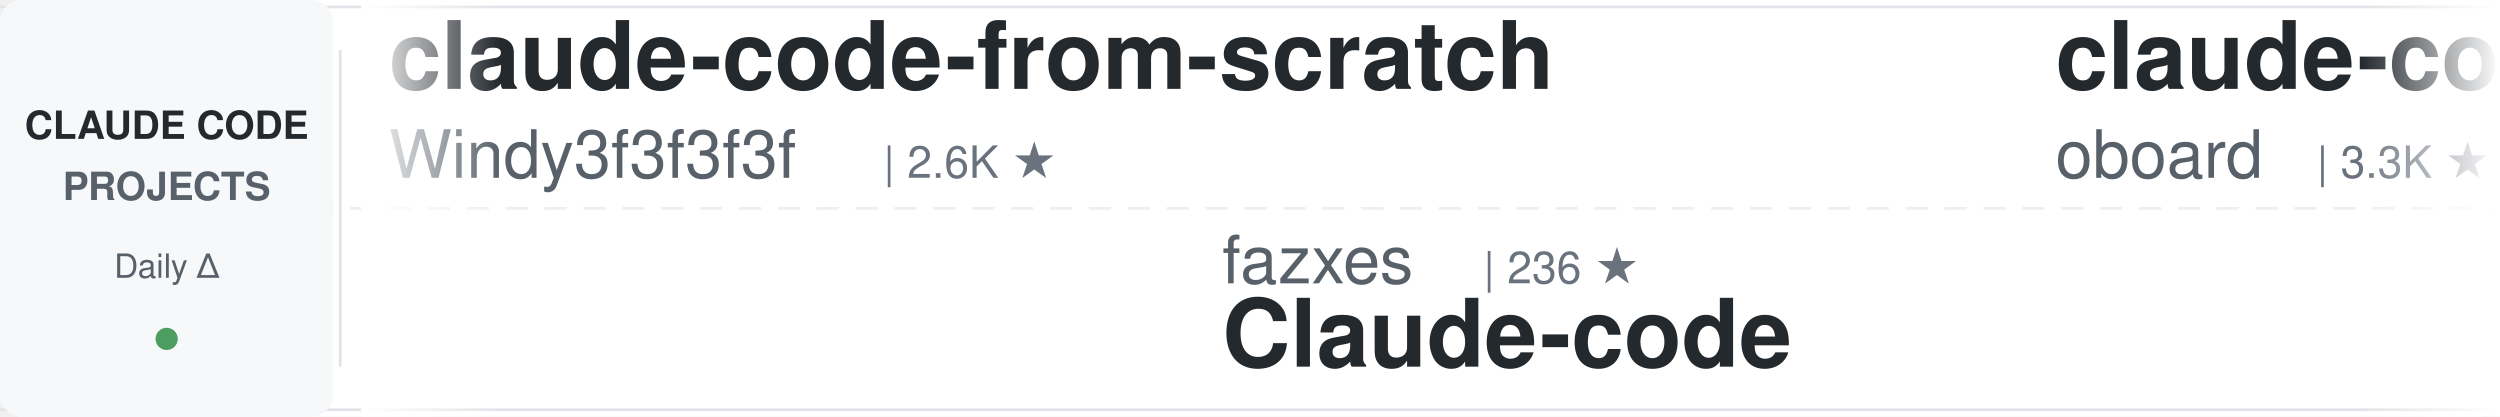
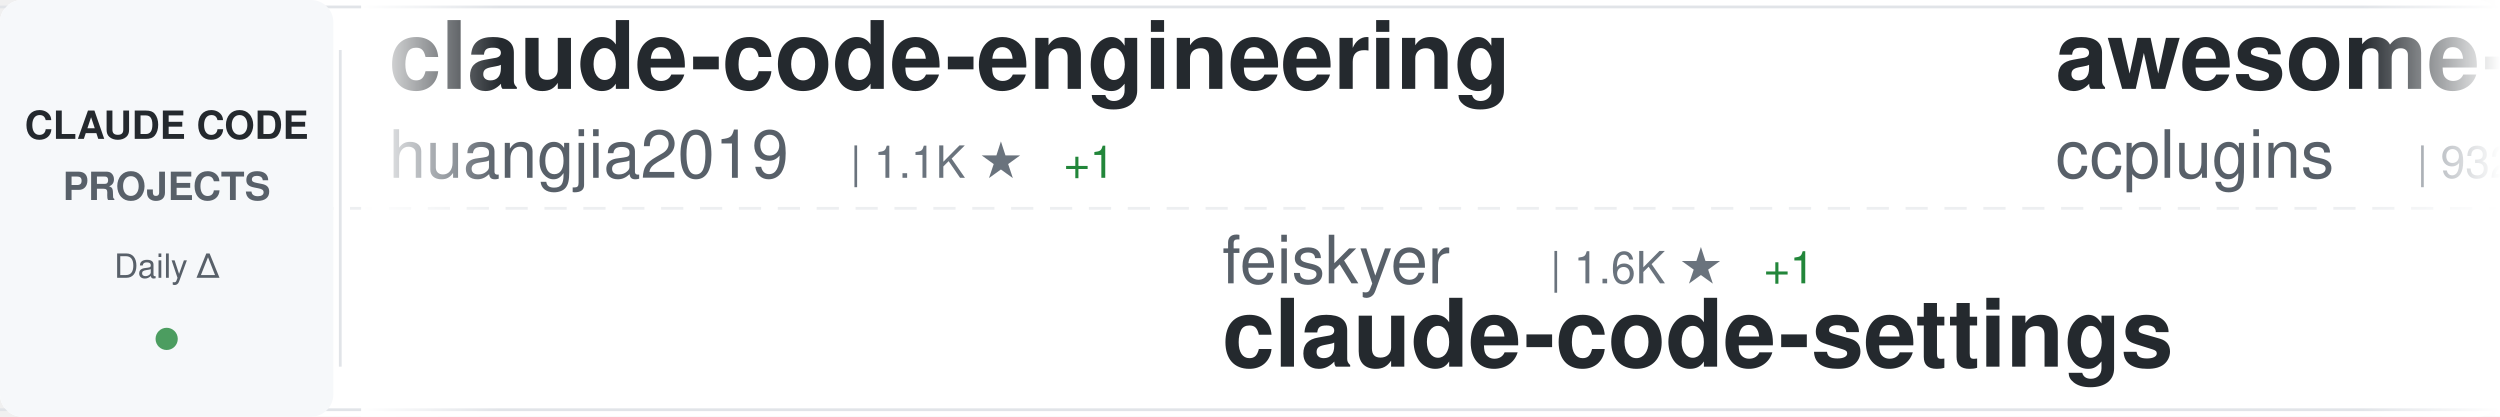
<svg xmlns="http://www.w3.org/2000/svg" width="900" height="150">
  <defs>
    <linearGradient id="awesomeLeftFade" x1="0%" y1="0%" x2="100%" y2="0%">
      <stop offset="0%" style="stop-color:#ffffff;stop-opacity:1" />
      <stop offset="100%" style="stop-color:#ffffff;stop-opacity:0" />
    </linearGradient>
    <linearGradient id="awesomeRightFade" x1="0%" y1="0%" x2="100%" y2="0%">
      <stop offset="0%" style="stop-color:#ffffff;stop-opacity:0" />
      <stop offset="100%" style="stop-color:#ffffff;stop-opacity:1" />
    </linearGradient>
  </defs>
  <rect width="900" height="150" fill="#ffffff" rx="8" />
  <rect x="0" y="2" width="900" height="1" fill="#e1e4e8" />
  <rect x="0" y="147" width="900" height="1" fill="#e1e4e8" />
  <line x1="0" y1="75" x2="900" y2="75" stroke="#e1e4e8" stroke-width="1" stroke-dasharray="8 6" opacity="0.6" />
  <rect x="0" y="0" width="120" height="150" fill="#f6f8fa" rx="8" />
  <text x="60" y="50" font-family="-apple-system, BlinkMacSystemFont, 'Segoe UI', Helvetica, Arial, sans-serif" font-size="14" font-weight="600" fill="#24292e" text-anchor="middle">CLAUDE CODE</text>
  <text x="60" y="72" font-family="-apple-system, BlinkMacSystemFont, 'Segoe UI', Helvetica, Arial, sans-serif" font-size="14" font-weight="600" fill="#586069" text-anchor="middle">PROJECTS</text>
  <text x="60" y="100" font-family="-apple-system, BlinkMacSystemFont, 'Segoe UI', Helvetica, Arial, sans-serif" font-size="12" font-weight="500" fill="#586069" text-anchor="middle">Daily Δ</text>
  <circle cx="60" cy="122" r="4" fill="#22863a" opacity="0.8" />
  <rect x="122" y="18" width="1" height="114" fill="#e1e4e8" />
  <clipPath id="awesomeTickerClip">
    <rect x="130" y="0" width="770" height="150" />
  </clipPath>
  <g clip-path="url(#awesomeTickerClip)">
    <g id="awesomeTickerItems">
      <animateTransform attributeName="transform" attributeType="XML" type="translate" from="0 0" to="-3000 0" dur="54s" repeatCount="indefinite" />
      <g transform="translate(0, 0)">
-         <text x="140" y="32" font-family="-apple-system, BlinkMacSystemFont, 'Segoe UI', Helvetica, Arial, sans-serif" font-size="34" font-weight="600" fill="#24292e">claude-code-from-scratch</text>
-         <text x="140" y="64" font-family="-apple-system, BlinkMacSystemFont, 'Segoe UI', Helvetica, Arial, sans-serif" font-size="24" font-weight="400" fill="#586069">Windy3f3f3f3f</text>
-         <text x="318" y="64" font-family="-apple-system, BlinkMacSystemFont, 'Segoe UI', Helvetica, Arial, sans-serif" font-size="16" font-weight="500" fill="#6a737d">| 2.6K ★</text>
+         <text x="140" y="32" font-family="-apple-system, BlinkMacSystemFont, 'Segoe UI', Helvetica, Arial, sans-serif" font-size="34" font-weight="600" fill="#24292e">claude-code-engineering</text>
+         <text x="140" y="64" font-family="-apple-system, BlinkMacSystemFont, 'Segoe UI', Helvetica, Arial, sans-serif" font-size="24" font-weight="400" fill="#586069">huangjia2019</text>
+         <text x="306" y="64" font-family="-apple-system, BlinkMacSystemFont, 'Segoe UI', Helvetica, Arial, sans-serif" font-size="16" font-weight="500" fill="#6a737d">| 1.1K ★</text>
+         <text x="383" y="64" font-family="-apple-system, BlinkMacSystemFont, 'Segoe UI', Helvetica, Arial, sans-serif" font-size="16" font-weight="500" fill="#22863a"> +1</text>
      </g>
      <g transform="translate(300, 0)">
-         <text x="140" y="102" font-family="-apple-system, BlinkMacSystemFont, 'Segoe UI', Helvetica, Arial, sans-serif" font-size="24" font-weight="400" fill="#586069">fazxes</text>
-         <text x="234" y="102" font-family="-apple-system, BlinkMacSystemFont, 'Segoe UI', Helvetica, Arial, sans-serif" font-size="16" font-weight="500" fill="#6a737d">| 236 ★</text>
-         <text x="140" y="132" font-family="-apple-system, BlinkMacSystemFont, 'Segoe UI', Helvetica, Arial, sans-serif" font-size="34" font-weight="600" fill="#24292e">Claude-code</text>
+         <text x="140" y="102" font-family="-apple-system, BlinkMacSystemFont, 'Segoe UI', Helvetica, Arial, sans-serif" font-size="24" font-weight="400" fill="#586069">feiskyer</text>
+         <text x="258" y="102" font-family="-apple-system, BlinkMacSystemFont, 'Segoe UI', Helvetica, Arial, sans-serif" font-size="16" font-weight="500" fill="#6a737d">| 1.6K ★</text>
+         <text x="335" y="102" font-family="-apple-system, BlinkMacSystemFont, 'Segoe UI', Helvetica, Arial, sans-serif" font-size="16" font-weight="500" fill="#22863a"> +1</text>
+         <text x="140" y="132" font-family="-apple-system, BlinkMacSystemFont, 'Segoe UI', Helvetica, Arial, sans-serif" font-size="34" font-weight="600" fill="#24292e">claude-code-settings</text>
      </g>
      <g transform="translate(600, 0)">
-         <text x="140" y="32" font-family="-apple-system, BlinkMacSystemFont, 'Segoe UI', Helvetica, Arial, sans-serif" font-size="34" font-weight="600" fill="#24292e">claude-code-rev</text>
-         <text x="140" y="64" font-family="-apple-system, BlinkMacSystemFont, 'Segoe UI', Helvetica, Arial, sans-serif" font-size="24" font-weight="400" fill="#586069">oboard</text>
-         <text x="234" y="64" font-family="-apple-system, BlinkMacSystemFont, 'Segoe UI', Helvetica, Arial, sans-serif" font-size="16" font-weight="500" fill="#6a737d">| 3.3K ★</text>
+         <text x="140" y="32" font-family="-apple-system, BlinkMacSystemFont, 'Segoe UI', Helvetica, Arial, sans-serif" font-size="34" font-weight="600" fill="#24292e">awesome-claude-code-plug...</text>
+         <text x="140" y="64" font-family="-apple-system, BlinkMacSystemFont, 'Segoe UI', Helvetica, Arial, sans-serif" font-size="24" font-weight="400" fill="#586069">ccplugins</text>
+         <text x="270" y="64" font-family="-apple-system, BlinkMacSystemFont, 'Segoe UI', Helvetica, Arial, sans-serif" font-size="16" font-weight="500" fill="#6a737d">| 932 ★</text>
      </g>
      <g transform="translate(900, 0)">
-         <text x="140" y="102" font-family="-apple-system, BlinkMacSystemFont, 'Segoe UI', Helvetica, Arial, sans-serif" font-size="24" font-weight="400" fill="#586069">jqueryscript</text>
-         <text x="306" y="102" font-family="-apple-system, BlinkMacSystemFont, 'Segoe UI', Helvetica, Arial, sans-serif" font-size="16" font-weight="500" fill="#6a737d">| 508 ★</text>
-         <text x="140" y="132" font-family="-apple-system, BlinkMacSystemFont, 'Segoe UI', Helvetica, Arial, sans-serif" font-size="34" font-weight="600" fill="#24292e">awesome-claude-code</text>
+         <text x="140" y="102" font-family="-apple-system, BlinkMacSystemFont, 'Segoe UI', Helvetica, Arial, sans-serif" font-size="24" font-weight="400" fill="#586069">chauncygu</text>
+         <text x="270" y="102" font-family="-apple-system, BlinkMacSystemFont, 'Segoe UI', Helvetica, Arial, sans-serif" font-size="16" font-weight="500" fill="#6a737d">| 2.8K ★</text>
+         <text x="140" y="132" font-family="-apple-system, BlinkMacSystemFont, 'Segoe UI', Helvetica, Arial, sans-serif" font-size="34" font-weight="600" fill="#24292e">collection-claude-code-s...</text>
      </g>
      <g transform="translate(1200, 0)">
-         <text x="140" y="32" font-family="-apple-system, BlinkMacSystemFont, 'Segoe UI', Helvetica, Arial, sans-serif" font-size="34" font-weight="600" fill="#24292e">claude-code-hub</text>
-         <text x="140" y="64" font-family="-apple-system, BlinkMacSystemFont, 'Segoe UI', Helvetica, Arial, sans-serif" font-size="24" font-weight="400" fill="#586069">ding113</text>
-         <text x="246" y="64" font-family="-apple-system, BlinkMacSystemFont, 'Segoe UI', Helvetica, Arial, sans-serif" font-size="16" font-weight="500" fill="#6a737d">| 3.4K ★</text>
+         <text x="140" y="32" font-family="-apple-system, BlinkMacSystemFont, 'Segoe UI', Helvetica, Arial, sans-serif" font-size="34" font-weight="600" fill="#24292e">Claude-Code-Game-Studios</text>
+         <text x="140" y="64" font-family="-apple-system, BlinkMacSystemFont, 'Segoe UI', Helvetica, Arial, sans-serif" font-size="24" font-weight="400" fill="#586069">Donchitos</text>
+         <text x="270" y="64" font-family="-apple-system, BlinkMacSystemFont, 'Segoe UI', Helvetica, Arial, sans-serif" font-size="16" font-weight="500" fill="#6a737d">| 24.8K ★</text>
+         <text x="356" y="64" font-family="-apple-system, BlinkMacSystemFont, 'Segoe UI', Helvetica, Arial, sans-serif" font-size="16" font-weight="500" fill="#22863a"> +4</text>
      </g>
      <g transform="translate(1500, 0)">
-         <text x="140" y="102" font-family="-apple-system, BlinkMacSystemFont, 'Segoe UI', Helvetica, Arial, sans-serif" font-size="24" font-weight="400" fill="#586069">ykdojo</text>
-         <text x="234" y="102" font-family="-apple-system, BlinkMacSystemFont, 'Segoe UI', Helvetica, Arial, sans-serif" font-size="16" font-weight="500" fill="#6a737d">| 10.0K ★</text>
-         <text x="140" y="132" font-family="-apple-system, BlinkMacSystemFont, 'Segoe UI', Helvetica, Arial, sans-serif" font-size="34" font-weight="600" fill="#24292e">claude-code-tips</text>
+         <text x="140" y="102" font-family="-apple-system, BlinkMacSystemFont, 'Segoe UI', Helvetica, Arial, sans-serif" font-size="24" font-weight="400" fill="#586069">anthropics</text>
+         <text x="282" y="102" font-family="-apple-system, BlinkMacSystemFont, 'Segoe UI', Helvetica, Arial, sans-serif" font-size="16" font-weight="500" fill="#6a737d">| 6.2K ★</text>
+         <text x="359" y="102" font-family="-apple-system, BlinkMacSystemFont, 'Segoe UI', Helvetica, Arial, sans-serif" font-size="16" font-weight="500" fill="#cb2431"> -2</text>
+         <text x="140" y="132" font-family="-apple-system, BlinkMacSystemFont, 'Segoe UI', Helvetica, Arial, sans-serif" font-size="34" font-weight="600" fill="#24292e">claude-code-security-rev...</text>
      </g>
      <g transform="translate(1800, 0)">
-         <text x="140" y="32" font-family="-apple-system, BlinkMacSystemFont, 'Segoe UI', Helvetica, Arial, sans-serif" font-size="34" font-weight="600" fill="#24292e">claude-code-workflows</text>
-         <text x="140" y="64" font-family="-apple-system, BlinkMacSystemFont, 'Segoe UI', Helvetica, Arial, sans-serif" font-size="24" font-weight="400" fill="#586069">OneRedOak</text>
-         <text x="270" y="64" font-family="-apple-system, BlinkMacSystemFont, 'Segoe UI', Helvetica, Arial, sans-serif" font-size="16" font-weight="500" fill="#6a737d">| 3.9K ★</text>
+         <text x="140" y="32" font-family="-apple-system, BlinkMacSystemFont, 'Segoe UI', Helvetica, Arial, sans-serif" font-size="34" font-weight="600" fill="#24292e">claude-code-local</text>
+         <text x="140" y="64" font-family="-apple-system, BlinkMacSystemFont, 'Segoe UI', Helvetica, Arial, sans-serif" font-size="24" font-weight="400" fill="#586069">nicedreamzapp</text>
+         <text x="318" y="64" font-family="-apple-system, BlinkMacSystemFont, 'Segoe UI', Helvetica, Arial, sans-serif" font-size="16" font-weight="500" fill="#6a737d">| 3.3K ★</text>
+         <text x="395" y="64" font-family="-apple-system, BlinkMacSystemFont, 'Segoe UI', Helvetica, Arial, sans-serif" font-size="16" font-weight="500" fill="#22863a"> +6</text>
      </g>
      <g transform="translate(2100, 0)">
-         <text x="140" y="102" font-family="-apple-system, BlinkMacSystemFont, 'Segoe UI', Helvetica, Arial, sans-serif" font-size="24" font-weight="400" fill="#586069">anthropics</text>
-         <text x="282" y="102" font-family="-apple-system, BlinkMacSystemFont, 'Segoe UI', Helvetica, Arial, sans-serif" font-size="16" font-weight="500" fill="#6a737d">| 6.2K ★</text>
-         <text x="140" y="132" font-family="-apple-system, BlinkMacSystemFont, 'Segoe UI', Helvetica, Arial, sans-serif" font-size="34" font-weight="600" fill="#24292e">claude-code-security-rev...</text>
+         <text x="140" y="102" font-family="-apple-system, BlinkMacSystemFont, 'Segoe UI', Helvetica, Arial, sans-serif" font-size="24" font-weight="400" fill="#586069">centminmod</text>
+         <text x="282" y="102" font-family="-apple-system, BlinkMacSystemFont, 'Segoe UI', Helvetica, Arial, sans-serif" font-size="16" font-weight="500" fill="#6a737d">| 2.6K ★</text>
+         <text x="140" y="132" font-family="-apple-system, BlinkMacSystemFont, 'Segoe UI', Helvetica, Arial, sans-serif" font-size="34" font-weight="600" fill="#24292e">my-claude-code-setup</text>
      </g>
      <g transform="translate(2400, 0)">
-         <text x="140" y="32" font-family="-apple-system, BlinkMacSystemFont, 'Segoe UI', Helvetica, Arial, sans-serif" font-size="34" font-weight="600" fill="#24292e">claude-code-rust</text>
-         <text x="140" y="64" font-family="-apple-system, BlinkMacSystemFont, 'Segoe UI', Helvetica, Arial, sans-serif" font-size="24" font-weight="400" fill="#586069">lorryjovens-hub</text>
-         <text x="342" y="64" font-family="-apple-system, BlinkMacSystemFont, 'Segoe UI', Helvetica, Arial, sans-serif" font-size="16" font-weight="500" fill="#6a737d">| 1.7K ★</text>
+         <text x="140" y="32" font-family="-apple-system, BlinkMacSystemFont, 'Segoe UI', Helvetica, Arial, sans-serif" font-size="34" font-weight="600" fill="#24292e">everything-claude-code</text>
+         <text x="140" y="64" font-family="-apple-system, BlinkMacSystemFont, 'Segoe UI', Helvetica, Arial, sans-serif" font-size="24" font-weight="400" fill="#586069">WorldFlowAI</text>
+         <text x="294" y="64" font-family="-apple-system, BlinkMacSystemFont, 'Segoe UI', Helvetica, Arial, sans-serif" font-size="16" font-weight="500" fill="#6a737d">| 2.5K ★</text>
+         <text x="371" y="64" font-family="-apple-system, BlinkMacSystemFont, 'Segoe UI', Helvetica, Arial, sans-serif" font-size="16" font-weight="500" fill="#22863a"> +87</text>
      </g>
      <g transform="translate(2700, 0)">
-         <text x="140" y="102" font-family="-apple-system, BlinkMacSystemFont, 'Segoe UI', Helvetica, Arial, sans-serif" font-size="24" font-weight="400" fill="#586069">ccplugins</text>
-         <text x="270" y="102" font-family="-apple-system, BlinkMacSystemFont, 'Segoe UI', Helvetica, Arial, sans-serif" font-size="16" font-weight="500" fill="#6a737d">| 932 ★</text>
-         <text x="338" y="102" font-family="-apple-system, BlinkMacSystemFont, 'Segoe UI', Helvetica, Arial, sans-serif" font-size="16" font-weight="500" fill="#22863a"> +1</text>
-         <text x="140" y="132" font-family="-apple-system, BlinkMacSystemFont, 'Segoe UI', Helvetica, Arial, sans-serif" font-size="34" font-weight="600" fill="#24292e">awesome-claude-code-plug...</text>
+         <text x="140" y="102" font-family="-apple-system, BlinkMacSystemFont, 'Segoe UI', Helvetica, Arial, sans-serif" font-size="24" font-weight="400" fill="#586069">shareAI-lab</text>
+         <text x="294" y="102" font-family="-apple-system, BlinkMacSystemFont, 'Segoe UI', Helvetica, Arial, sans-serif" font-size="16" font-weight="500" fill="#6a737d">| 76.2K ★</text>
+         <text x="380" y="102" font-family="-apple-system, BlinkMacSystemFont, 'Segoe UI', Helvetica, Arial, sans-serif" font-size="16" font-weight="500" fill="#22863a"> +19</text>
+         <text x="140" y="132" font-family="-apple-system, BlinkMacSystemFont, 'Segoe UI', Helvetica, Arial, sans-serif" font-size="34" font-weight="600" fill="#24292e">learn-claude-code</text>
      </g>
      <g transform="translate(3000, 0)">
-         <text x="140" y="32" font-family="-apple-system, BlinkMacSystemFont, 'Segoe UI', Helvetica, Arial, sans-serif" font-size="34" font-weight="600" fill="#24292e">claude-code-from-scratch</text>
-         <text x="140" y="64" font-family="-apple-system, BlinkMacSystemFont, 'Segoe UI', Helvetica, Arial, sans-serif" font-size="24" font-weight="400" fill="#586069">Windy3f3f3f3f</text>
-         <text x="318" y="64" font-family="-apple-system, BlinkMacSystemFont, 'Segoe UI', Helvetica, Arial, sans-serif" font-size="16" font-weight="500" fill="#6a737d">| 2.6K ★</text>
+         <text x="140" y="32" font-family="-apple-system, BlinkMacSystemFont, 'Segoe UI', Helvetica, Arial, sans-serif" font-size="34" font-weight="600" fill="#24292e">claude-code-engineering</text>
+         <text x="140" y="64" font-family="-apple-system, BlinkMacSystemFont, 'Segoe UI', Helvetica, Arial, sans-serif" font-size="24" font-weight="400" fill="#586069">huangjia2019</text>
+         <text x="306" y="64" font-family="-apple-system, BlinkMacSystemFont, 'Segoe UI', Helvetica, Arial, sans-serif" font-size="16" font-weight="500" fill="#6a737d">| 1.1K ★</text>
+         <text x="383" y="64" font-family="-apple-system, BlinkMacSystemFont, 'Segoe UI', Helvetica, Arial, sans-serif" font-size="16" font-weight="500" fill="#22863a"> +1</text>
      </g>
      <g transform="translate(3300, 0)">
-         <text x="140" y="102" font-family="-apple-system, BlinkMacSystemFont, 'Segoe UI', Helvetica, Arial, sans-serif" font-size="24" font-weight="400" fill="#586069">fazxes</text>
-         <text x="234" y="102" font-family="-apple-system, BlinkMacSystemFont, 'Segoe UI', Helvetica, Arial, sans-serif" font-size="16" font-weight="500" fill="#6a737d">| 236 ★</text>
-         <text x="140" y="132" font-family="-apple-system, BlinkMacSystemFont, 'Segoe UI', Helvetica, Arial, sans-serif" font-size="34" font-weight="600" fill="#24292e">Claude-code</text>
+         <text x="140" y="102" font-family="-apple-system, BlinkMacSystemFont, 'Segoe UI', Helvetica, Arial, sans-serif" font-size="24" font-weight="400" fill="#586069">feiskyer</text>
+         <text x="258" y="102" font-family="-apple-system, BlinkMacSystemFont, 'Segoe UI', Helvetica, Arial, sans-serif" font-size="16" font-weight="500" fill="#6a737d">| 1.6K ★</text>
+         <text x="335" y="102" font-family="-apple-system, BlinkMacSystemFont, 'Segoe UI', Helvetica, Arial, sans-serif" font-size="16" font-weight="500" fill="#22863a"> +1</text>
+         <text x="140" y="132" font-family="-apple-system, BlinkMacSystemFont, 'Segoe UI', Helvetica, Arial, sans-serif" font-size="34" font-weight="600" fill="#24292e">claude-code-settings</text>
      </g>
      <g transform="translate(3600, 0)">
-         <text x="140" y="32" font-family="-apple-system, BlinkMacSystemFont, 'Segoe UI', Helvetica, Arial, sans-serif" font-size="34" font-weight="600" fill="#24292e">claude-code-rev</text>
-         <text x="140" y="64" font-family="-apple-system, BlinkMacSystemFont, 'Segoe UI', Helvetica, Arial, sans-serif" font-size="24" font-weight="400" fill="#586069">oboard</text>
-         <text x="234" y="64" font-family="-apple-system, BlinkMacSystemFont, 'Segoe UI', Helvetica, Arial, sans-serif" font-size="16" font-weight="500" fill="#6a737d">| 3.3K ★</text>
+         <text x="140" y="32" font-family="-apple-system, BlinkMacSystemFont, 'Segoe UI', Helvetica, Arial, sans-serif" font-size="34" font-weight="600" fill="#24292e">awesome-claude-code-plug...</text>
+         <text x="140" y="64" font-family="-apple-system, BlinkMacSystemFont, 'Segoe UI', Helvetica, Arial, sans-serif" font-size="24" font-weight="400" fill="#586069">ccplugins</text>
+         <text x="270" y="64" font-family="-apple-system, BlinkMacSystemFont, 'Segoe UI', Helvetica, Arial, sans-serif" font-size="16" font-weight="500" fill="#6a737d">| 932 ★</text>
      </g>
      <g transform="translate(3900, 0)">
-         <text x="140" y="102" font-family="-apple-system, BlinkMacSystemFont, 'Segoe UI', Helvetica, Arial, sans-serif" font-size="24" font-weight="400" fill="#586069">jqueryscript</text>
-         <text x="306" y="102" font-family="-apple-system, BlinkMacSystemFont, 'Segoe UI', Helvetica, Arial, sans-serif" font-size="16" font-weight="500" fill="#6a737d">| 508 ★</text>
-         <text x="140" y="132" font-family="-apple-system, BlinkMacSystemFont, 'Segoe UI', Helvetica, Arial, sans-serif" font-size="34" font-weight="600" fill="#24292e">awesome-claude-code</text>
+         <text x="140" y="102" font-family="-apple-system, BlinkMacSystemFont, 'Segoe UI', Helvetica, Arial, sans-serif" font-size="24" font-weight="400" fill="#586069">chauncygu</text>
+         <text x="270" y="102" font-family="-apple-system, BlinkMacSystemFont, 'Segoe UI', Helvetica, Arial, sans-serif" font-size="16" font-weight="500" fill="#6a737d">| 2.8K ★</text>
+         <text x="140" y="132" font-family="-apple-system, BlinkMacSystemFont, 'Segoe UI', Helvetica, Arial, sans-serif" font-size="34" font-weight="600" fill="#24292e">collection-claude-code-s...</text>
      </g>
    </g>
  </g>
  <rect x="130" y="0" width="50" height="150" fill="url(#awesomeLeftFade)" />
  <rect x="850" y="0" width="50" height="150" fill="url(#awesomeRightFade)" />
</svg>
